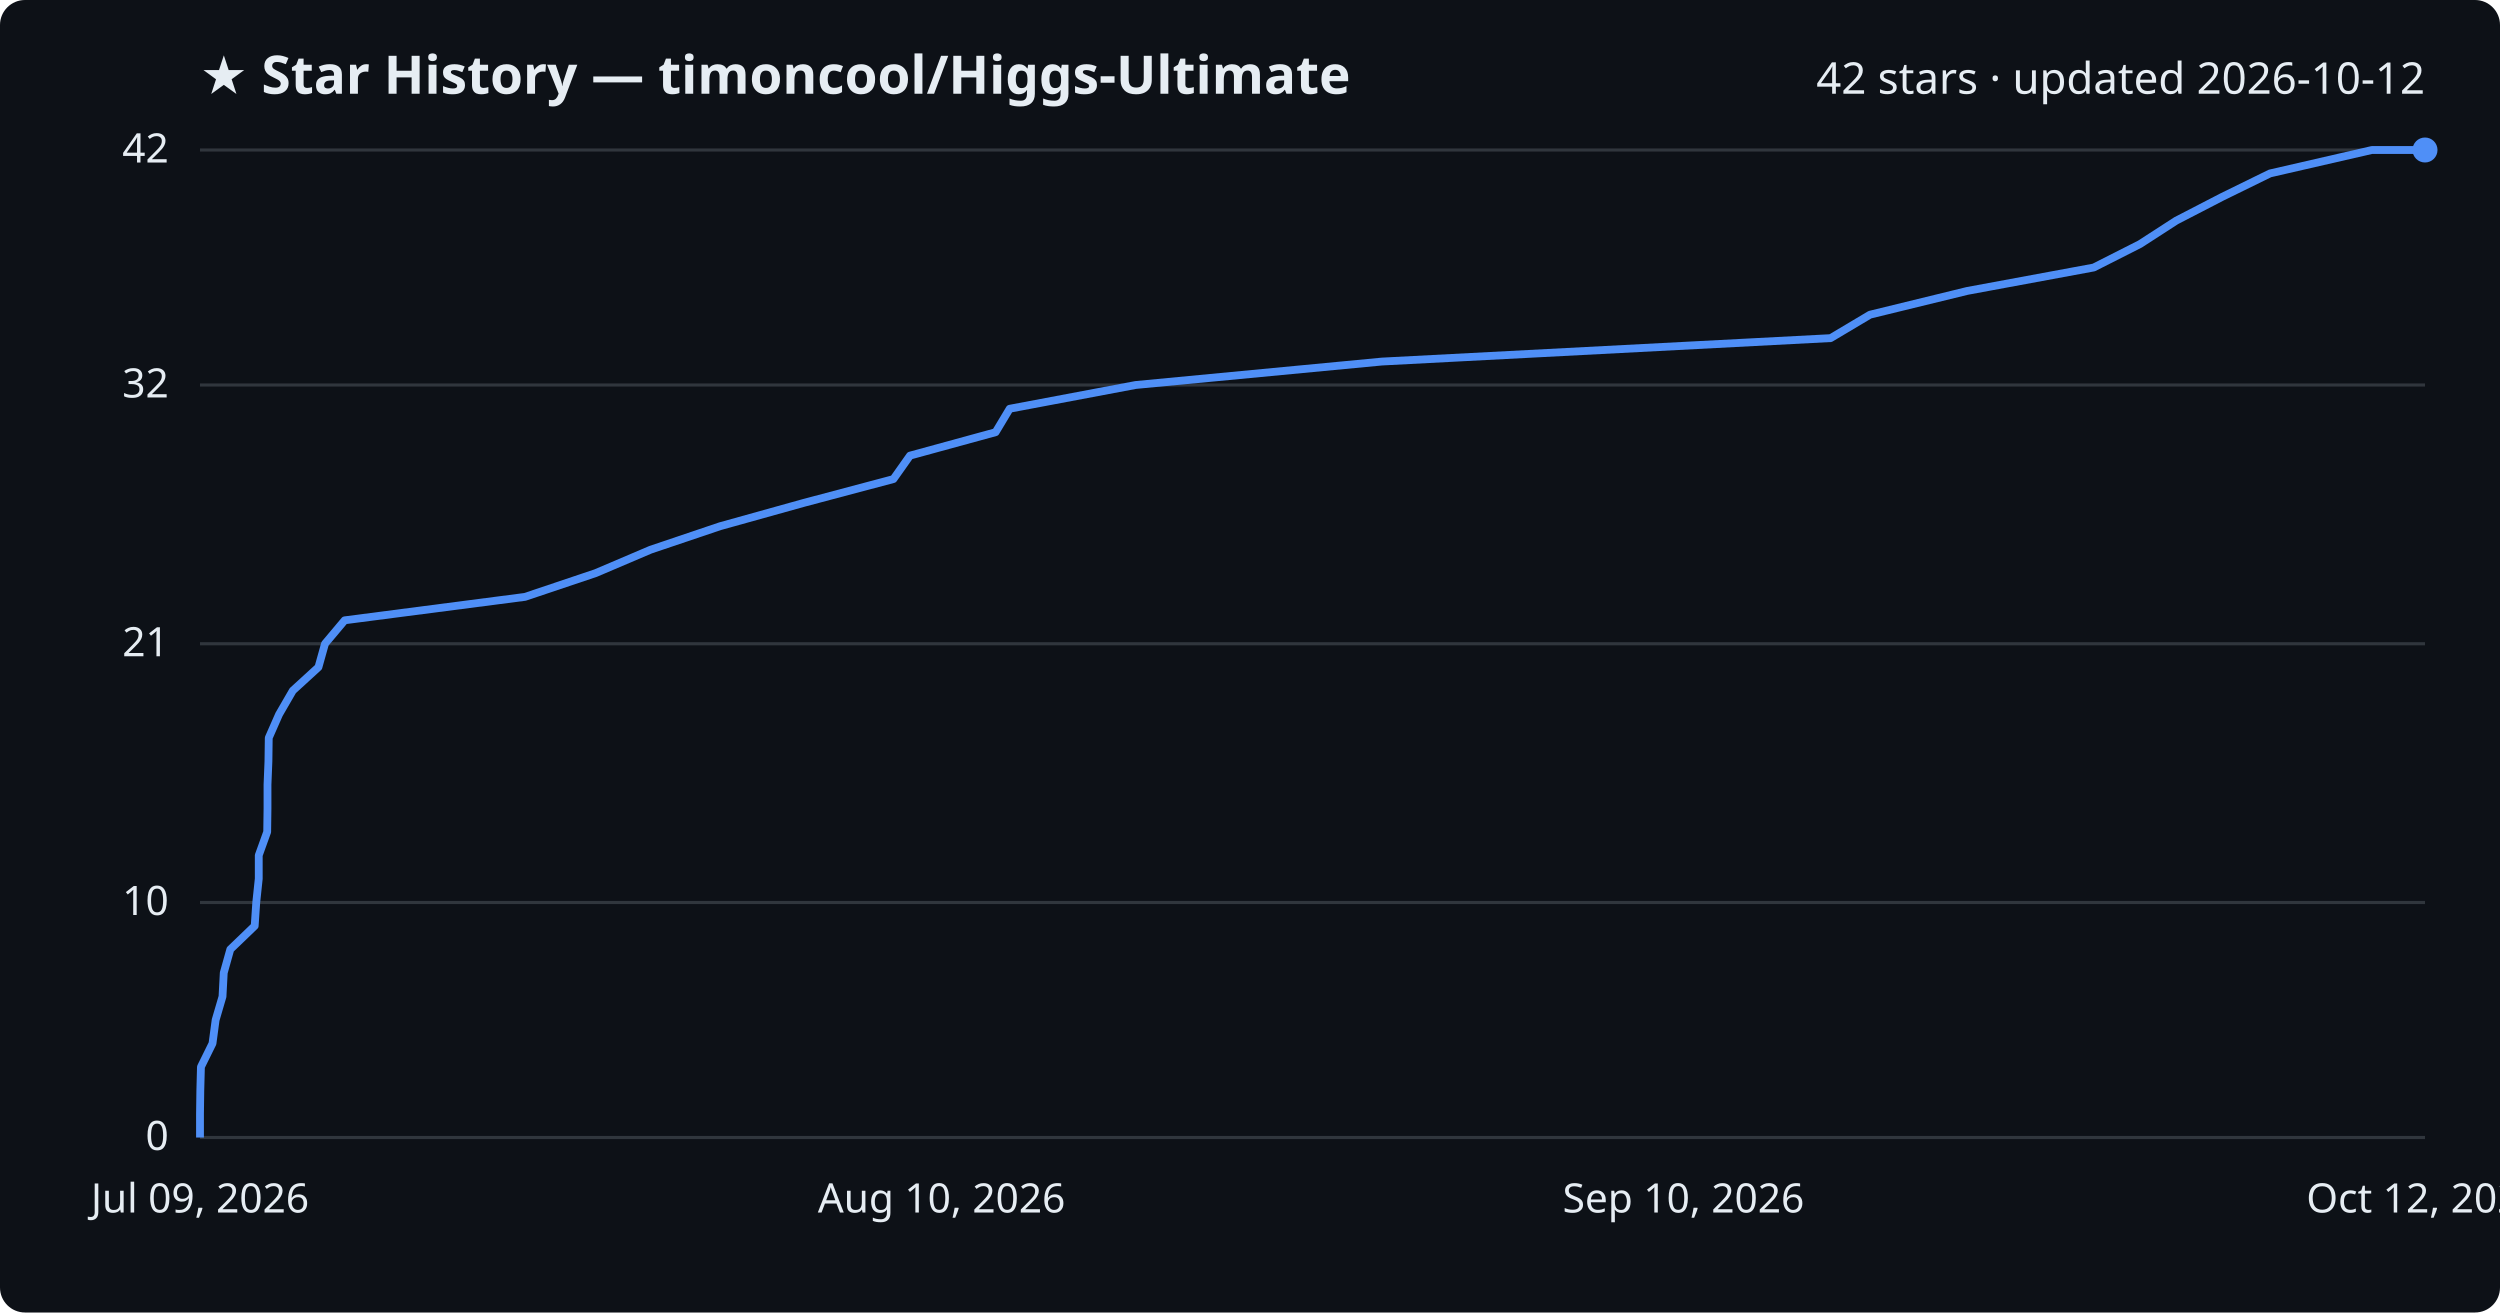
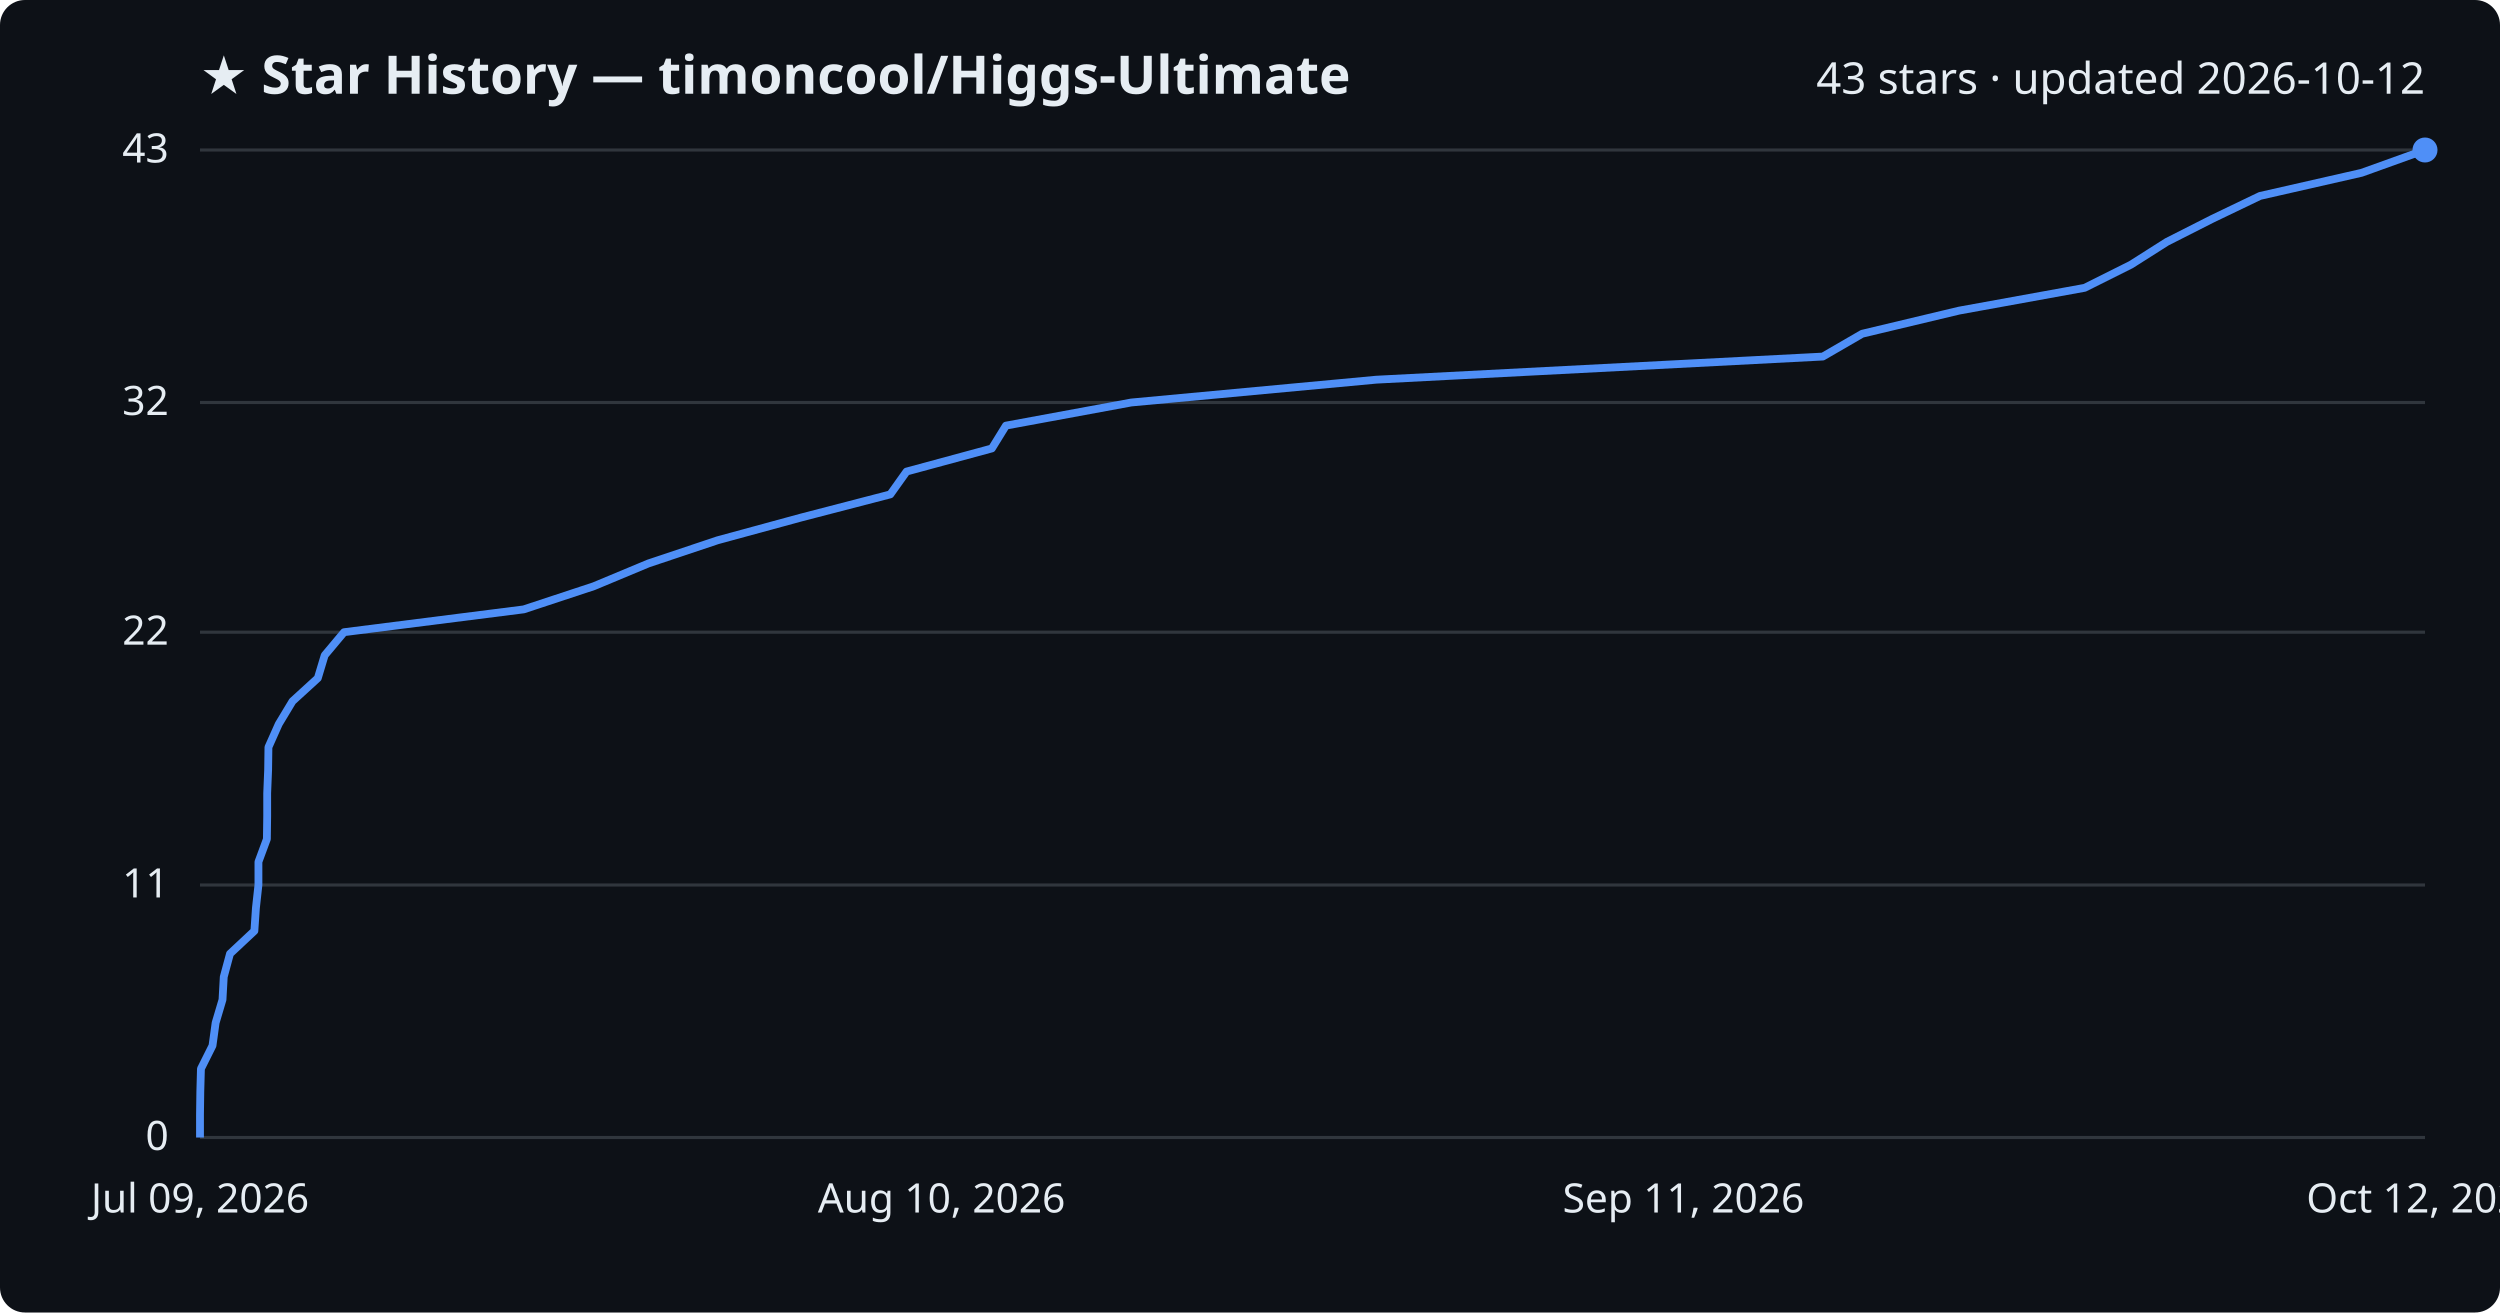
<svg xmlns="http://www.w3.org/2000/svg" viewBox="0 0 800 420" font-family="Segoe UI, sans-serif">
  <rect width="800" height="420" fill="#0d1117" rx="8" />
  <text x="64" y="30" fill="#e6edf3" font-size="17" font-weight="700">★ Star History — timoncool/Higgs-Ultimate</text>
-   <text x="776" y="30" fill="#e6edf3" font-size="14" text-anchor="end">42 stars · updated 2026-10-12</text>
+   <text x="776" y="30" fill="#e6edf3" font-size="14" text-anchor="end">43 stars · updated 2026-10-12</text>
  <line x1="64" y1="364.0" x2="776" y2="364.0" stroke="#30363d" stroke-width="1" />
  <text x="54" y="368.0" fill="#e6edf3" font-size="13" text-anchor="end">0</text>
-   <line x1="64" y1="288.8" x2="776" y2="288.8" stroke="#30363d" stroke-width="1" />
-   <text x="54" y="292.8" fill="#e6edf3" font-size="13" text-anchor="end">10</text>
-   <line x1="64" y1="206.0" x2="776" y2="206.0" stroke="#30363d" stroke-width="1" />
-   <text x="54" y="210.0" fill="#e6edf3" font-size="13" text-anchor="end">21</text>
-   <line x1="64" y1="123.2" x2="776" y2="123.2" stroke="#30363d" stroke-width="1" />
-   <text x="54" y="127.2" fill="#e6edf3" font-size="13" text-anchor="end">32</text>
+   <line x1="64" y1="283.2" x2="776" y2="283.2" stroke="#30363d" stroke-width="1" />
+   <text x="54" y="287.2" fill="#e6edf3" font-size="13" text-anchor="end">11</text>
+   <line x1="64" y1="202.3" x2="776" y2="202.3" stroke="#30363d" stroke-width="1" />
+   <text x="54" y="206.3" fill="#e6edf3" font-size="13" text-anchor="end">22</text>
+   <line x1="64" y1="128.8" x2="776" y2="128.8" stroke="#30363d" stroke-width="1" />
+   <text x="54" y="132.8" fill="#e6edf3" font-size="13" text-anchor="end">32</text>
  <line x1="64" y1="48.0" x2="776" y2="48.0" stroke="#30363d" stroke-width="1" />
-   <text x="54" y="52.0" fill="#e6edf3" font-size="13" text-anchor="end">42</text>
-   <path d="M64.0,364.0 L64.0,356.5 L64.1,349.0 L64.3,341.4 L68.0,333.9 L69.0,326.4 L71.2,318.9 L71.6,311.3 L73.7,303.8 L81.5,296.3 L82.0,288.8 L82.8,281.2 L82.8,273.7 L85.5,266.2 L85.6,258.7 L85.6,251.1 L85.9,243.6 L86.0,236.1 L89.3,228.6 L93.7,221.0 L101.9,213.5 L104.0,206.0 L110.3,198.5 L168.0,191.0 L190.6,183.4 L208.2,175.9 L230.4,168.4 L257.3,160.9 L285.9,153.3 L291.2,145.8 L318.6,138.3 L323.1,130.8 L363.4,123.2 L442.2,115.7 L585.8,108.2 L598.4,100.7 L629.5,93.1 L670.0,85.6 L684.8,78.1 L696.4,70.6 L711.1,63.0 L726.4,55.5 L759.0,48.0 L776.0,48.0" fill="none" stroke="#4f8ff7" stroke-width="2.5" stroke-linejoin="round" />
+   <text x="54" y="52.0" fill="#e6edf3" font-size="13" text-anchor="end">43</text>
+   <path d="M64.0,364.0 L64.0,356.7 L64.1,349.3 L64.3,342.0 L68.0,334.6 L69.0,327.3 L71.2,319.9 L71.6,312.6 L73.6,305.2 L81.4,297.9 L81.9,290.5 L82.7,283.2 L82.7,275.8 L85.4,268.5 L85.5,261.1 L85.5,253.8 L85.8,246.4 L85.9,239.1 L89.2,231.7 L93.6,224.4 L101.7,217.0 L103.9,209.7 L110.1,202.3 L167.6,195.0 L190.0,187.6 L207.5,180.3 L229.6,172.9 L256.4,165.6 L284.9,158.2 L290.1,150.9 L317.4,143.5 L321.9,136.2 L362.0,128.8 L440.4,121.5 L583.3,114.1 L595.9,106.8 L626.9,99.4 L667.1,92.1 L681.9,84.7 L693.4,77.4 L708.0,70.0 L723.2,62.7 L755.7,55.3 L776.0,48.0 L776.0,48.0" fill="none" stroke="#4f8ff7" stroke-width="2.5" stroke-linejoin="round" />
  <circle cx="776.0" cy="48.0" r="4" fill="#4f8ff7" />
  <text x="64.0" y="388" fill="#e6edf3" font-size="13" text-anchor="middle">Jul 09, 2026</text>
  <text x="301.3" y="388" fill="#e6edf3" font-size="13" text-anchor="middle">Aug 10, 2026</text>
-   <text x="538.7" y="388" fill="#e6edf3" font-size="13" text-anchor="middle">Sep 10, 2026</text>
+   <text x="538.7" y="388" fill="#e6edf3" font-size="13" text-anchor="middle">Sep 11, 2026</text>
  <text x="776.0" y="388" fill="#e6edf3" font-size="13" text-anchor="middle">Oct 12, 2026</text>
</svg>
